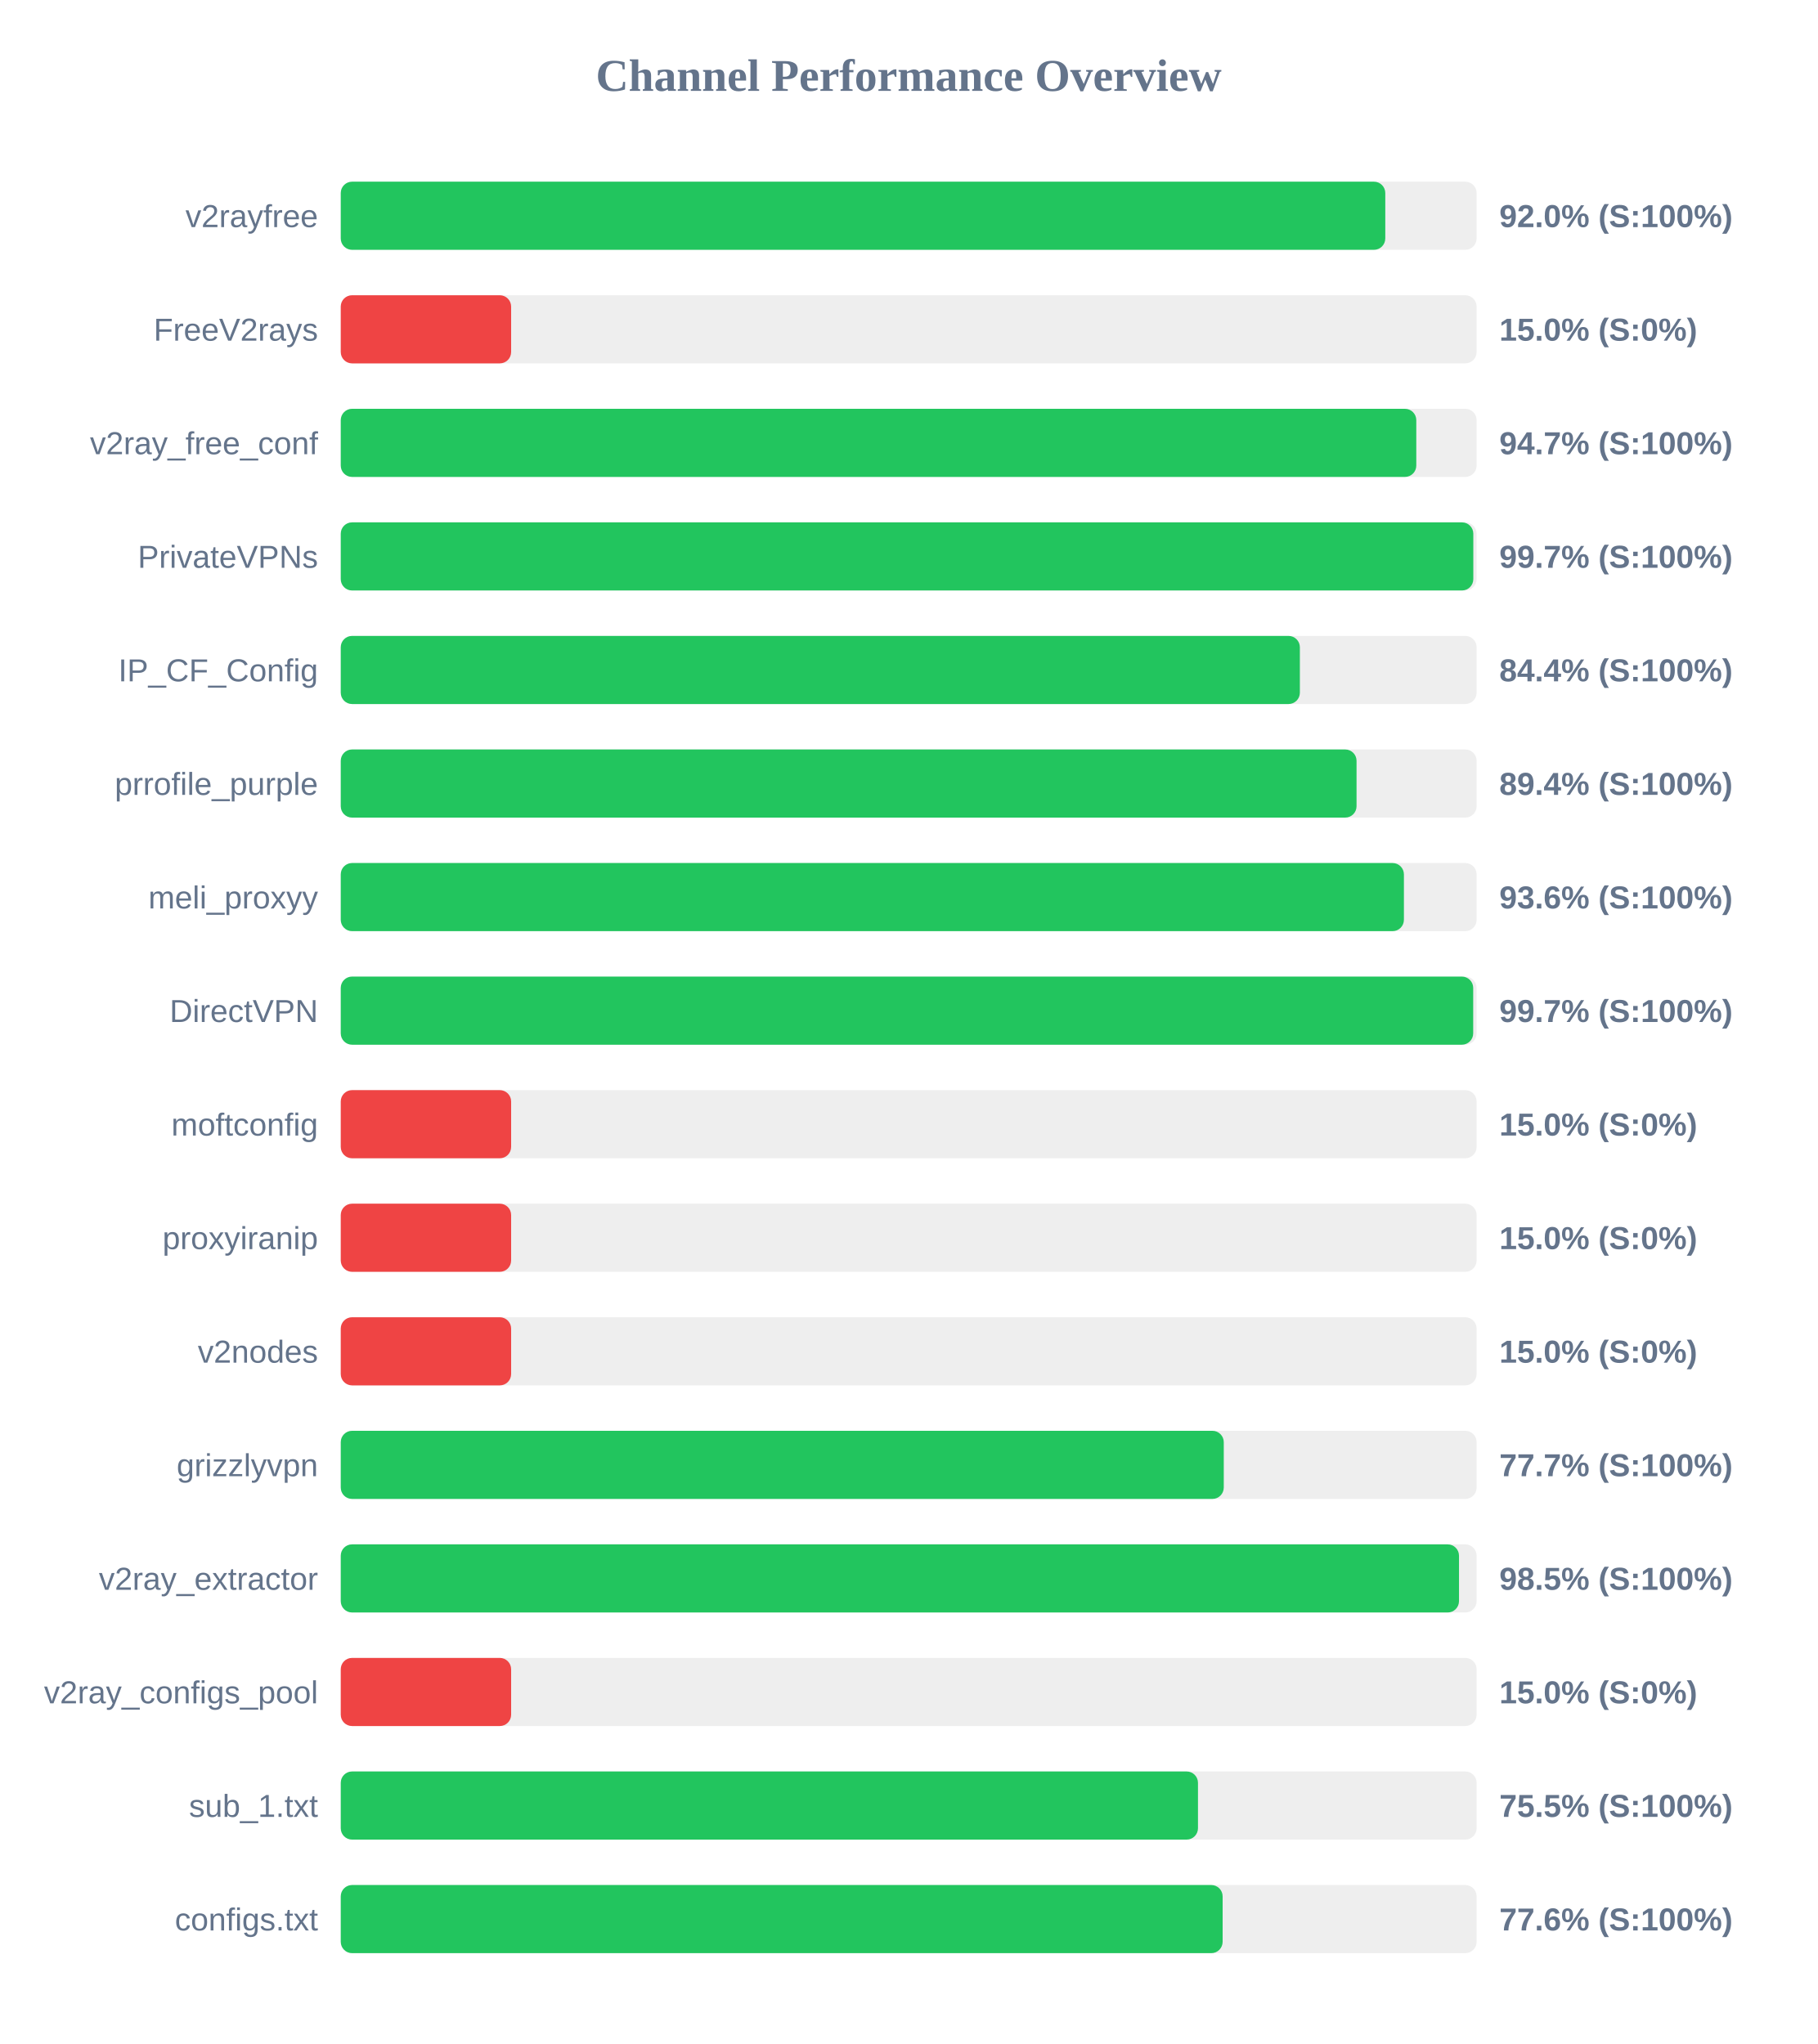
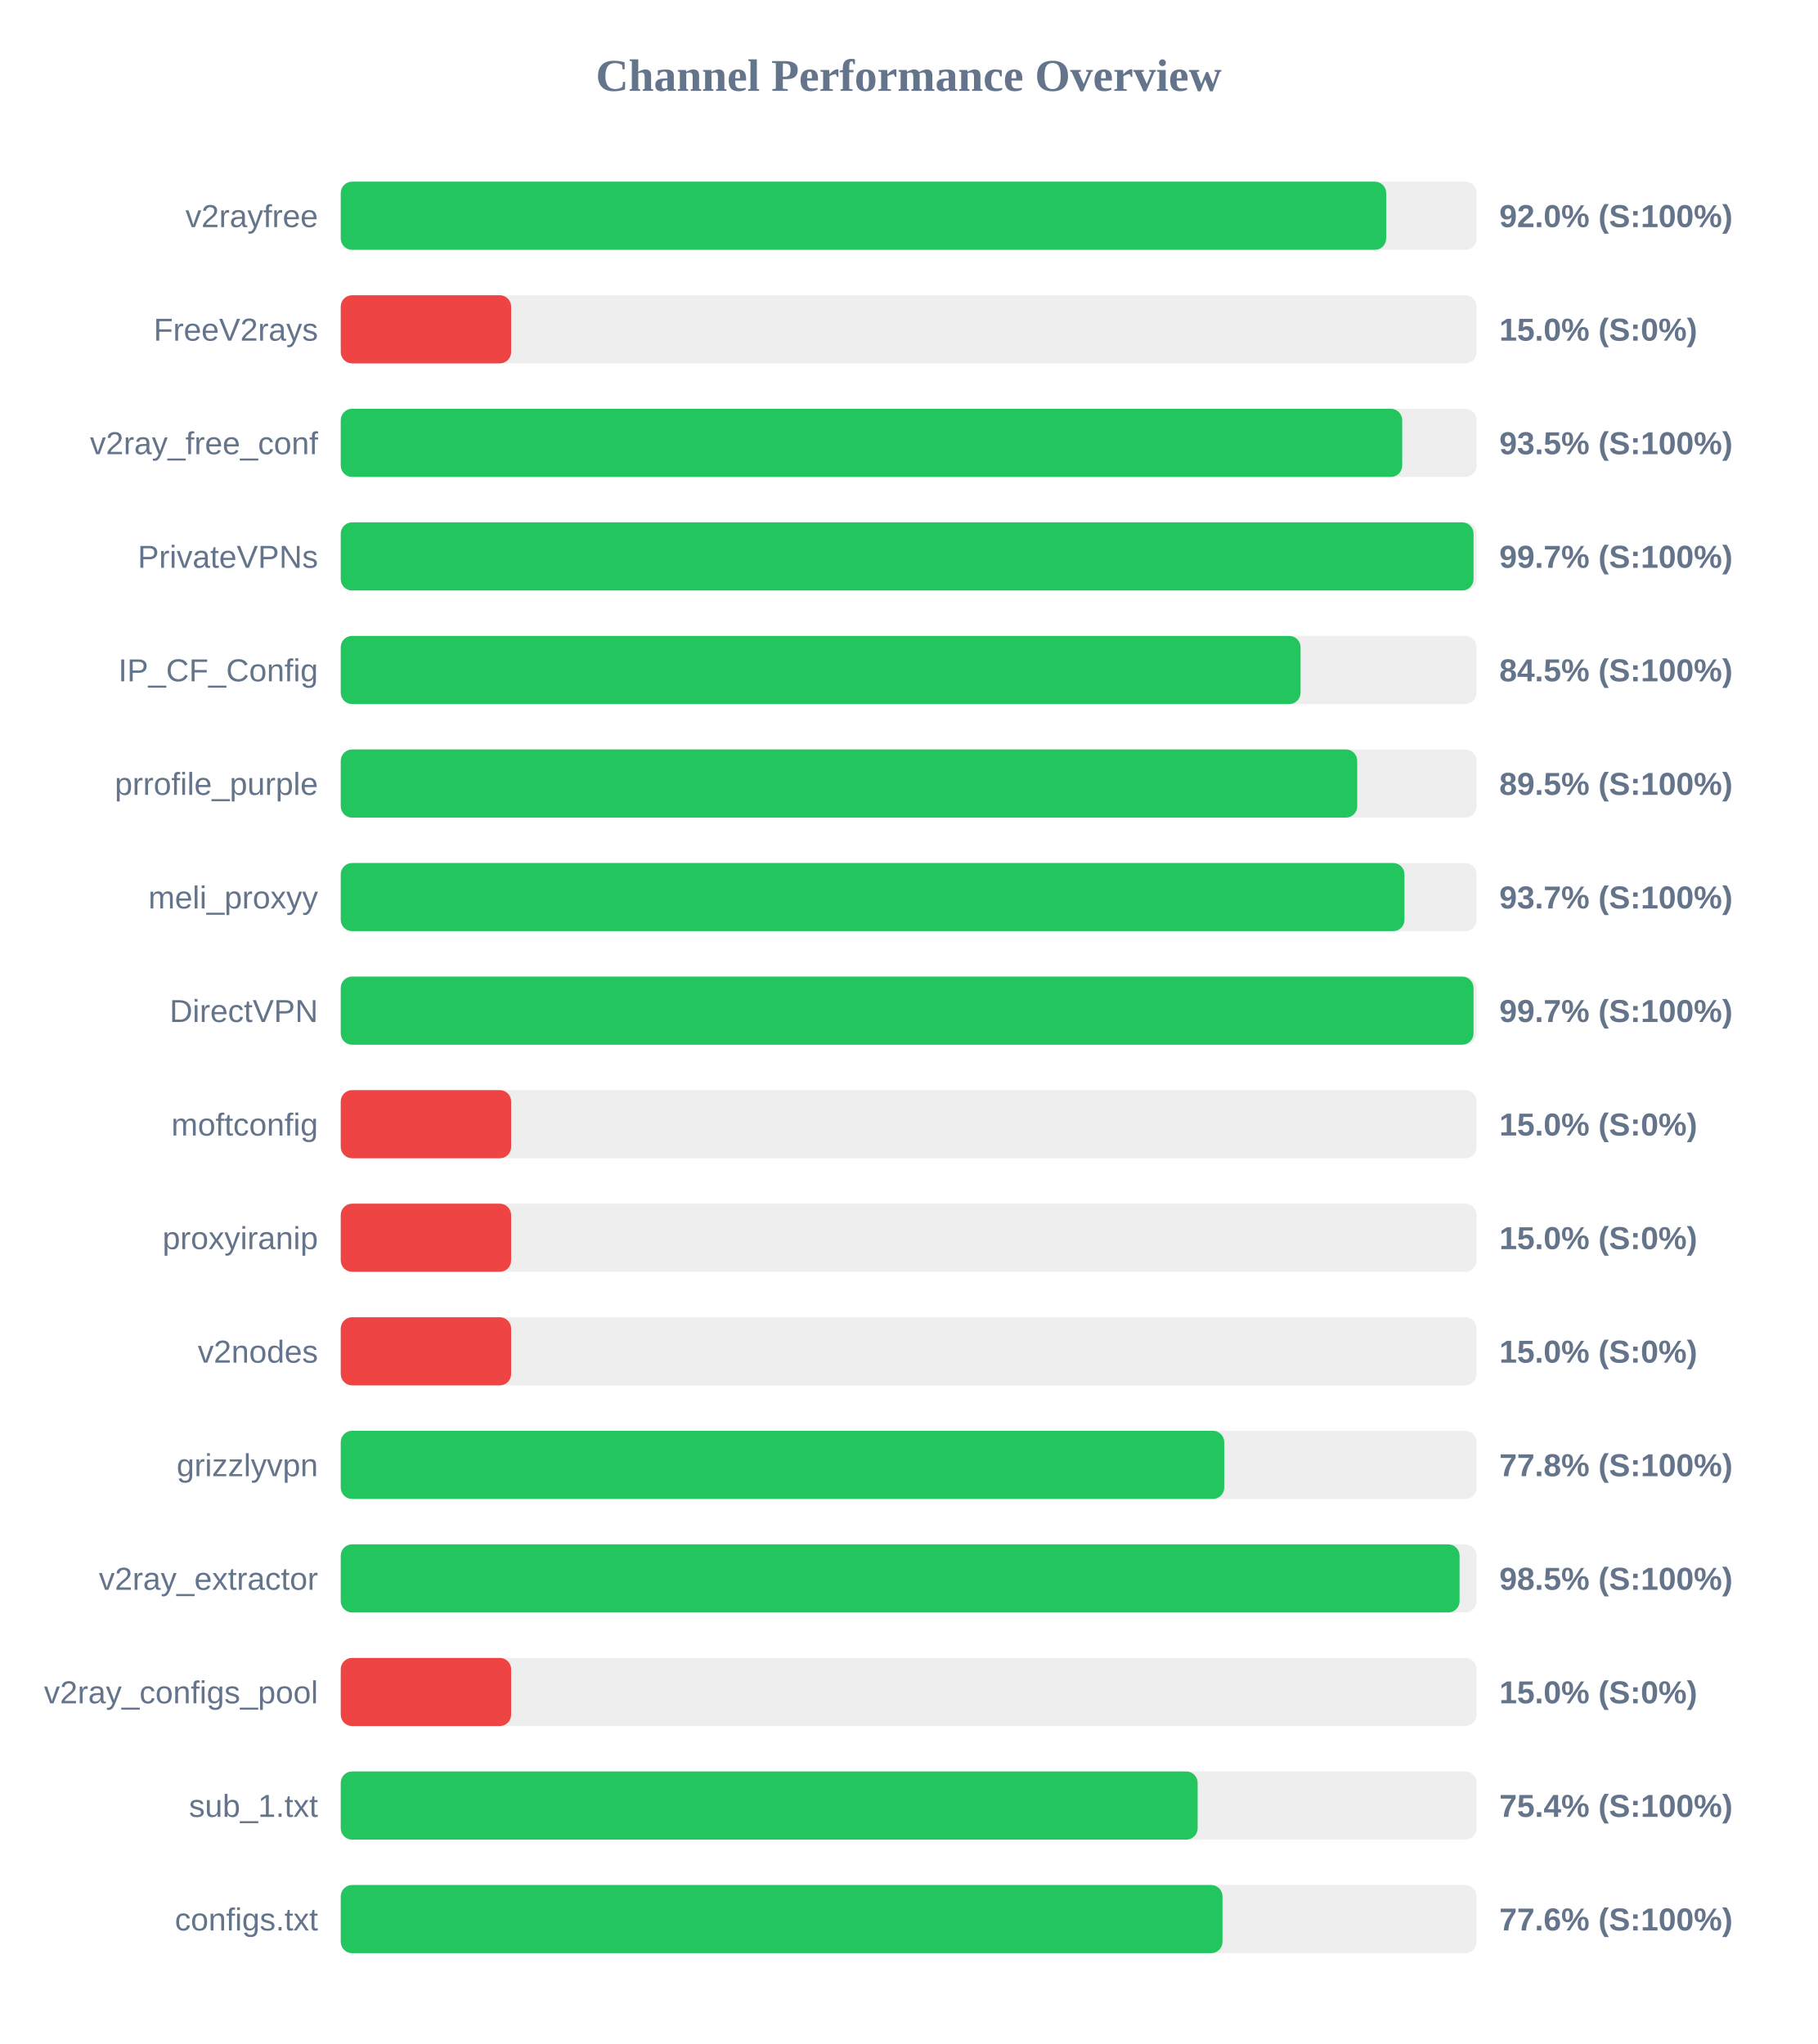
<svg xmlns="http://www.w3.org/2000/svg" width="800" height="900" version="1.1">
  <style>
        .row { font: 14px Arial; fill: #64748b; }
        .score { font: bold 14px Arial; fill: #64748b; }
    </style>
  <text x="400" y="40" text-anchor="middle" font-size="20px" font-weight="bold" fill="#64748b">Channel Performance Overview</text>
  <rect x="150" y="80" width="500" height="30" fill="#eee" rx="5" />
-   <rect x="150" y="80" width="459.8" height="30" fill="#22c55e" rx="5" />
+   <rect x="150" y="80" width="460.2" height="30" fill="#22c55e" rx="5" />
  <text x="140" y="100" text-anchor="end" class="row">v2rayfree</text>
  <text x="660" y="100" text-anchor="start" class="score">92.0% (S:100%)</text>
  <rect x="150" y="130" width="500" height="30" fill="#eee" rx="5" />
  <rect x="150" y="130" width="75.0" height="30" fill="#ef4444" rx="5" />
  <text x="140" y="150" text-anchor="end" class="row">FreeV2rays</text>
  <text x="660" y="150" text-anchor="start" class="score">15.0% (S:0%)</text>
  <rect x="150" y="180" width="500" height="30" fill="#eee" rx="5" />
-   <rect x="150" y="180" width="473.45" height="30" fill="#22c55e" rx="5" />
+   <rect x="150" y="180" width="467.25" height="30" fill="#22c55e" rx="5" />
  <text x="140" y="200" text-anchor="end" class="row">v2ray_free_conf</text>
-   <text x="660" y="200" text-anchor="start" class="score">94.7% (S:100%)</text>
+   <text x="660" y="200" text-anchor="start" class="score">93.5% (S:100%)</text>
  <rect x="150" y="230" width="500" height="30" fill="#eee" rx="5" />
-   <rect x="150" y="230" width="498.55" height="30" fill="#22c55e" rx="5" />
+   <rect x="150" y="230" width="498.65" height="30" fill="#22c55e" rx="5" />
  <text x="140" y="250" text-anchor="end" class="row">PrivateVPNs</text>
  <text x="660" y="250" text-anchor="start" class="score">99.7% (S:100%)</text>
  <rect x="150" y="280" width="500" height="30" fill="#eee" rx="5" />
-   <rect x="150" y="280" width="422.2" height="30" fill="#22c55e" rx="5" />
+   <rect x="150" y="280" width="422.5" height="30" fill="#22c55e" rx="5" />
  <text x="140" y="300" text-anchor="end" class="row">IP_CF_Config</text>
-   <text x="660" y="300" text-anchor="start" class="score">84.4% (S:100%)</text>
+   <text x="660" y="300" text-anchor="start" class="score">84.5% (S:100%)</text>
  <rect x="150" y="330" width="500" height="30" fill="#eee" rx="5" />
-   <rect x="150" y="330" width="447.15" height="30" fill="#22c55e" rx="5" />
+   <rect x="150" y="330" width="447.45" height="30" fill="#22c55e" rx="5" />
  <text x="140" y="350" text-anchor="end" class="row">prrofile_purple</text>
-   <text x="660" y="350" text-anchor="start" class="score">89.4% (S:100%)</text>
+   <text x="660" y="350" text-anchor="start" class="score">89.5% (S:100%)</text>
  <rect x="150" y="380" width="500" height="30" fill="#eee" rx="5" />
-   <rect x="150" y="380" width="468.0" height="30" fill="#22c55e" rx="5" />
+   <rect x="150" y="380" width="468.25" height="30" fill="#22c55e" rx="5" />
  <text x="140" y="400" text-anchor="end" class="row">meli_proxyy</text>
-   <text x="660" y="400" text-anchor="start" class="score">93.6% (S:100%)</text>
+   <text x="660" y="400" text-anchor="start" class="score">93.7% (S:100%)</text>
  <rect x="150" y="430" width="500" height="30" fill="#eee" rx="5" />
-   <rect x="150" y="430" width="498.5" height="30" fill="#22c55e" rx="5" />
+   <rect x="150" y="430" width="498.65" height="30" fill="#22c55e" rx="5" />
  <text x="140" y="450" text-anchor="end" class="row">DirectVPN</text>
  <text x="660" y="450" text-anchor="start" class="score">99.7% (S:100%)</text>
  <rect x="150" y="480" width="500" height="30" fill="#eee" rx="5" />
  <rect x="150" y="480" width="75.0" height="30" fill="#ef4444" rx="5" />
  <text x="140" y="500" text-anchor="end" class="row">moftconfig</text>
  <text x="660" y="500" text-anchor="start" class="score">15.0% (S:0%)</text>
  <rect x="150" y="530" width="500" height="30" fill="#eee" rx="5" />
  <rect x="150" y="530" width="75.0" height="30" fill="#ef4444" rx="5" />
  <text x="140" y="550" text-anchor="end" class="row">proxyiranip</text>
  <text x="660" y="550" text-anchor="start" class="score">15.0% (S:0%)</text>
  <rect x="150" y="580" width="500" height="30" fill="#eee" rx="5" />
  <rect x="150" y="580" width="75.0" height="30" fill="#ef4444" rx="5" />
  <text x="140" y="600" text-anchor="end" class="row">v2nodes</text>
  <text x="660" y="600" text-anchor="start" class="score">15.0% (S:0%)</text>
  <rect x="150" y="630" width="500" height="30" fill="#eee" rx="5" />
-   <rect x="150" y="630" width="388.7" height="30" fill="#22c55e" rx="5" />
+   <rect x="150" y="630" width="388.9" height="30" fill="#22c55e" rx="5" />
  <text x="140" y="650" text-anchor="end" class="row">grizzlyvpn</text>
-   <text x="660" y="650" text-anchor="start" class="score">77.7% (S:100%)</text>
+   <text x="660" y="650" text-anchor="start" class="score">77.8% (S:100%)</text>
  <rect x="150" y="680" width="500" height="30" fill="#eee" rx="5" />
-   <rect x="150" y="680" width="492.25" height="30" fill="#22c55e" rx="5" />
+   <rect x="150" y="680" width="492.5" height="30" fill="#22c55e" rx="5" />
  <text x="140" y="700" text-anchor="end" class="row">v2ray_extractor</text>
  <text x="660" y="700" text-anchor="start" class="score">98.5% (S:100%)</text>
  <rect x="150" y="730" width="500" height="30" fill="#eee" rx="5" />
  <rect x="150" y="730" width="75.0" height="30" fill="#ef4444" rx="5" />
  <text x="140" y="750" text-anchor="end" class="row">v2ray_configs_pool</text>
  <text x="660" y="750" text-anchor="start" class="score">15.0% (S:0%)</text>
  <rect x="150" y="780" width="500" height="30" fill="#eee" rx="5" />
-   <rect x="150" y="780" width="377.35" height="30" fill="#22c55e" rx="5" />
+   <rect x="150" y="780" width="377.2" height="30" fill="#22c55e" rx="5" />
  <text x="140" y="800" text-anchor="end" class="row">sub_1.txt</text>
-   <text x="660" y="800" text-anchor="start" class="score">75.5% (S:100%)</text>
+   <text x="660" y="800" text-anchor="start" class="score">75.4% (S:100%)</text>
  <rect x="150" y="830" width="500" height="30" fill="#eee" rx="5" />
-   <rect x="150" y="830" width="388.2" height="30" fill="#22c55e" rx="5" />
+   <rect x="150" y="830" width="388.15" height="30" fill="#22c55e" rx="5" />
  <text x="140" y="850" text-anchor="end" class="row">configs.txt</text>
  <text x="660" y="850" text-anchor="start" class="score">77.6% (S:100%)</text>
</svg>
